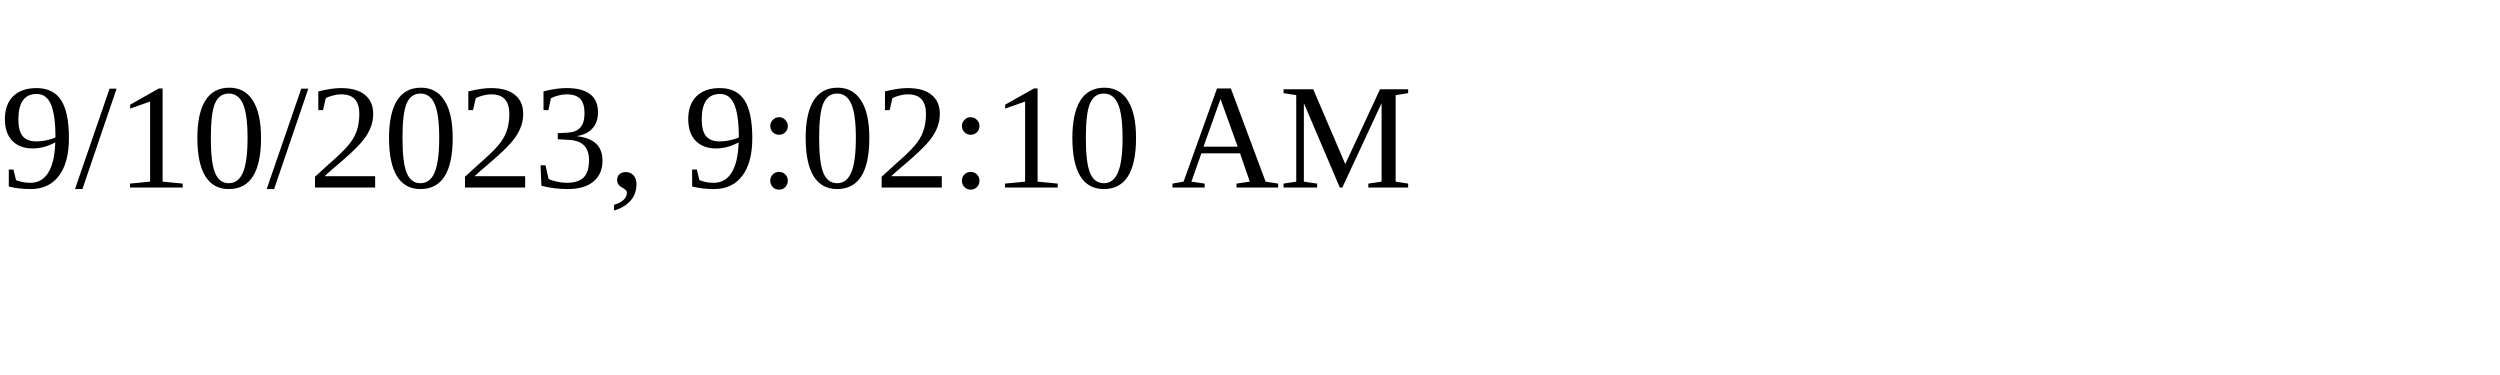
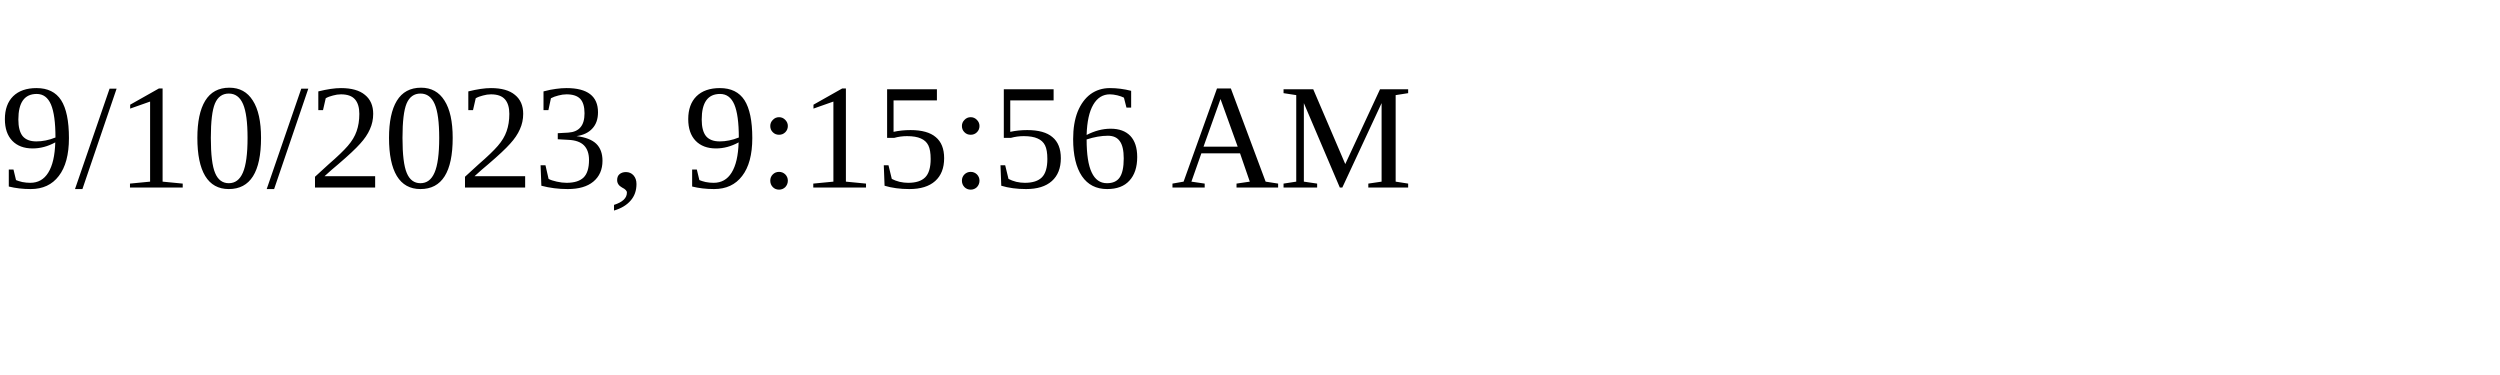
<svg xmlns="http://www.w3.org/2000/svg" height="30" width="200">
-   <text x="0" y="15">9/10/2023, 9:02:10 AM</text>
+   <text x="0" y="15">9/10/2023, 9:15:56 AM</text>
</svg>
